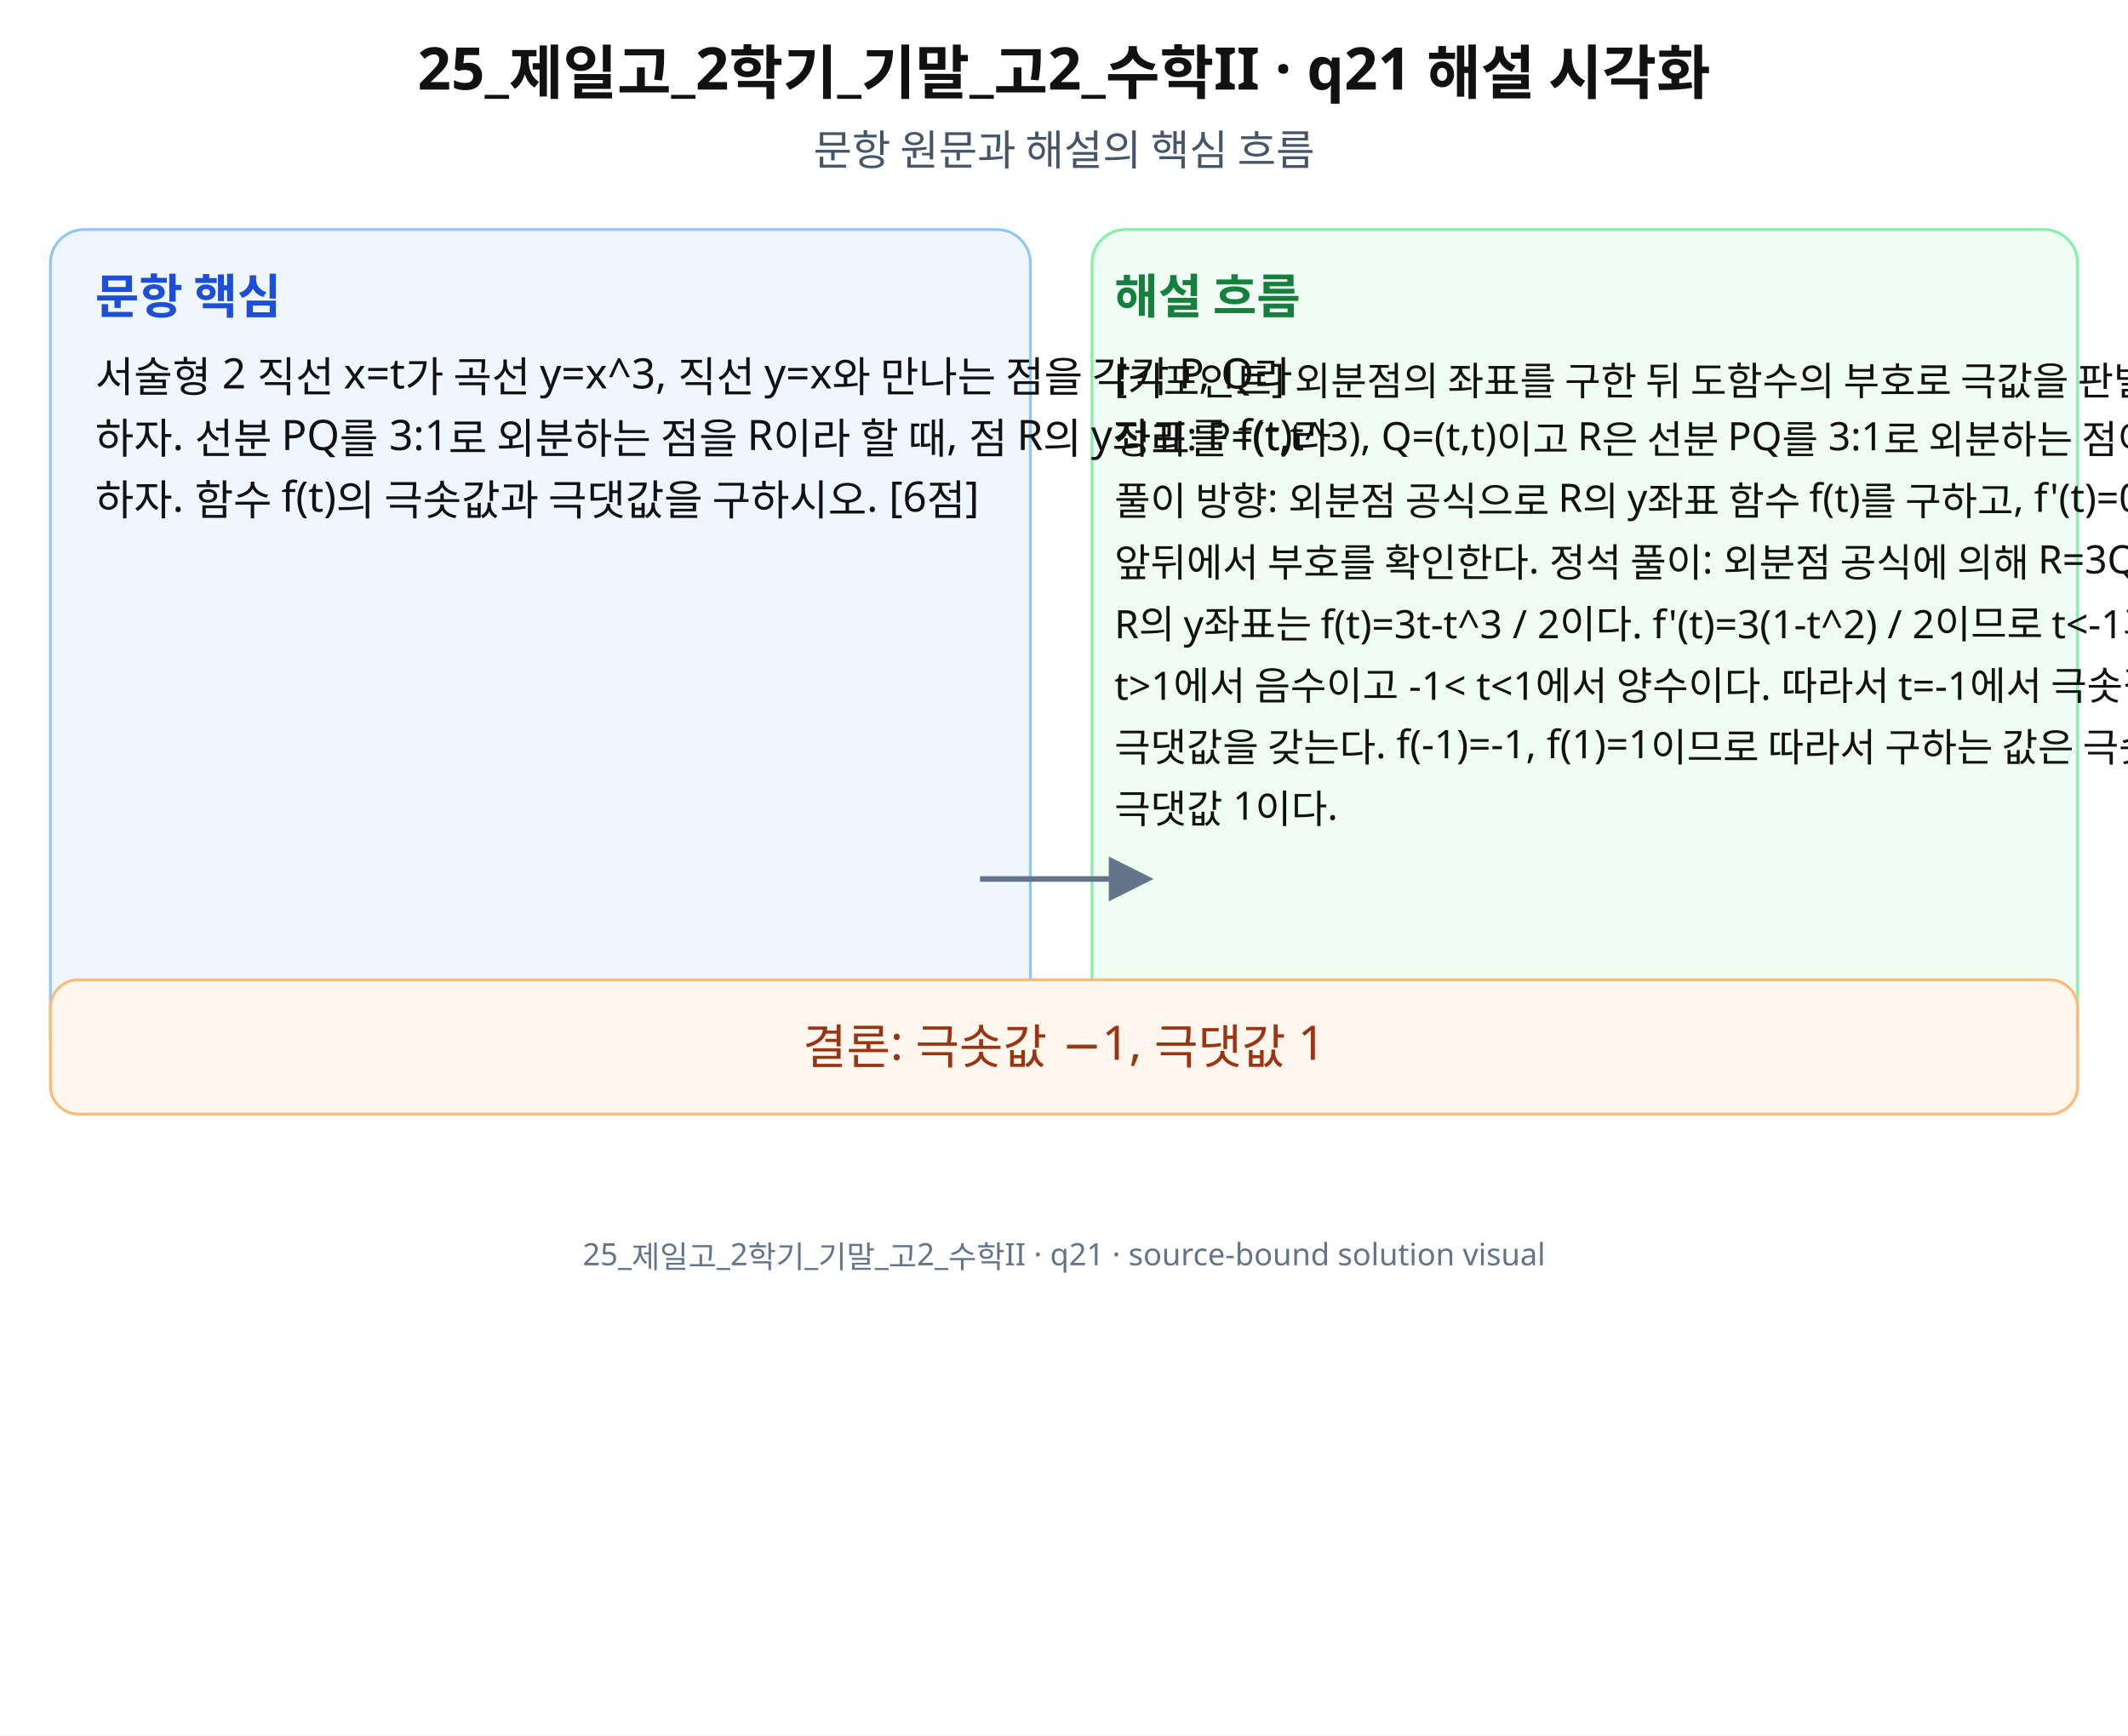
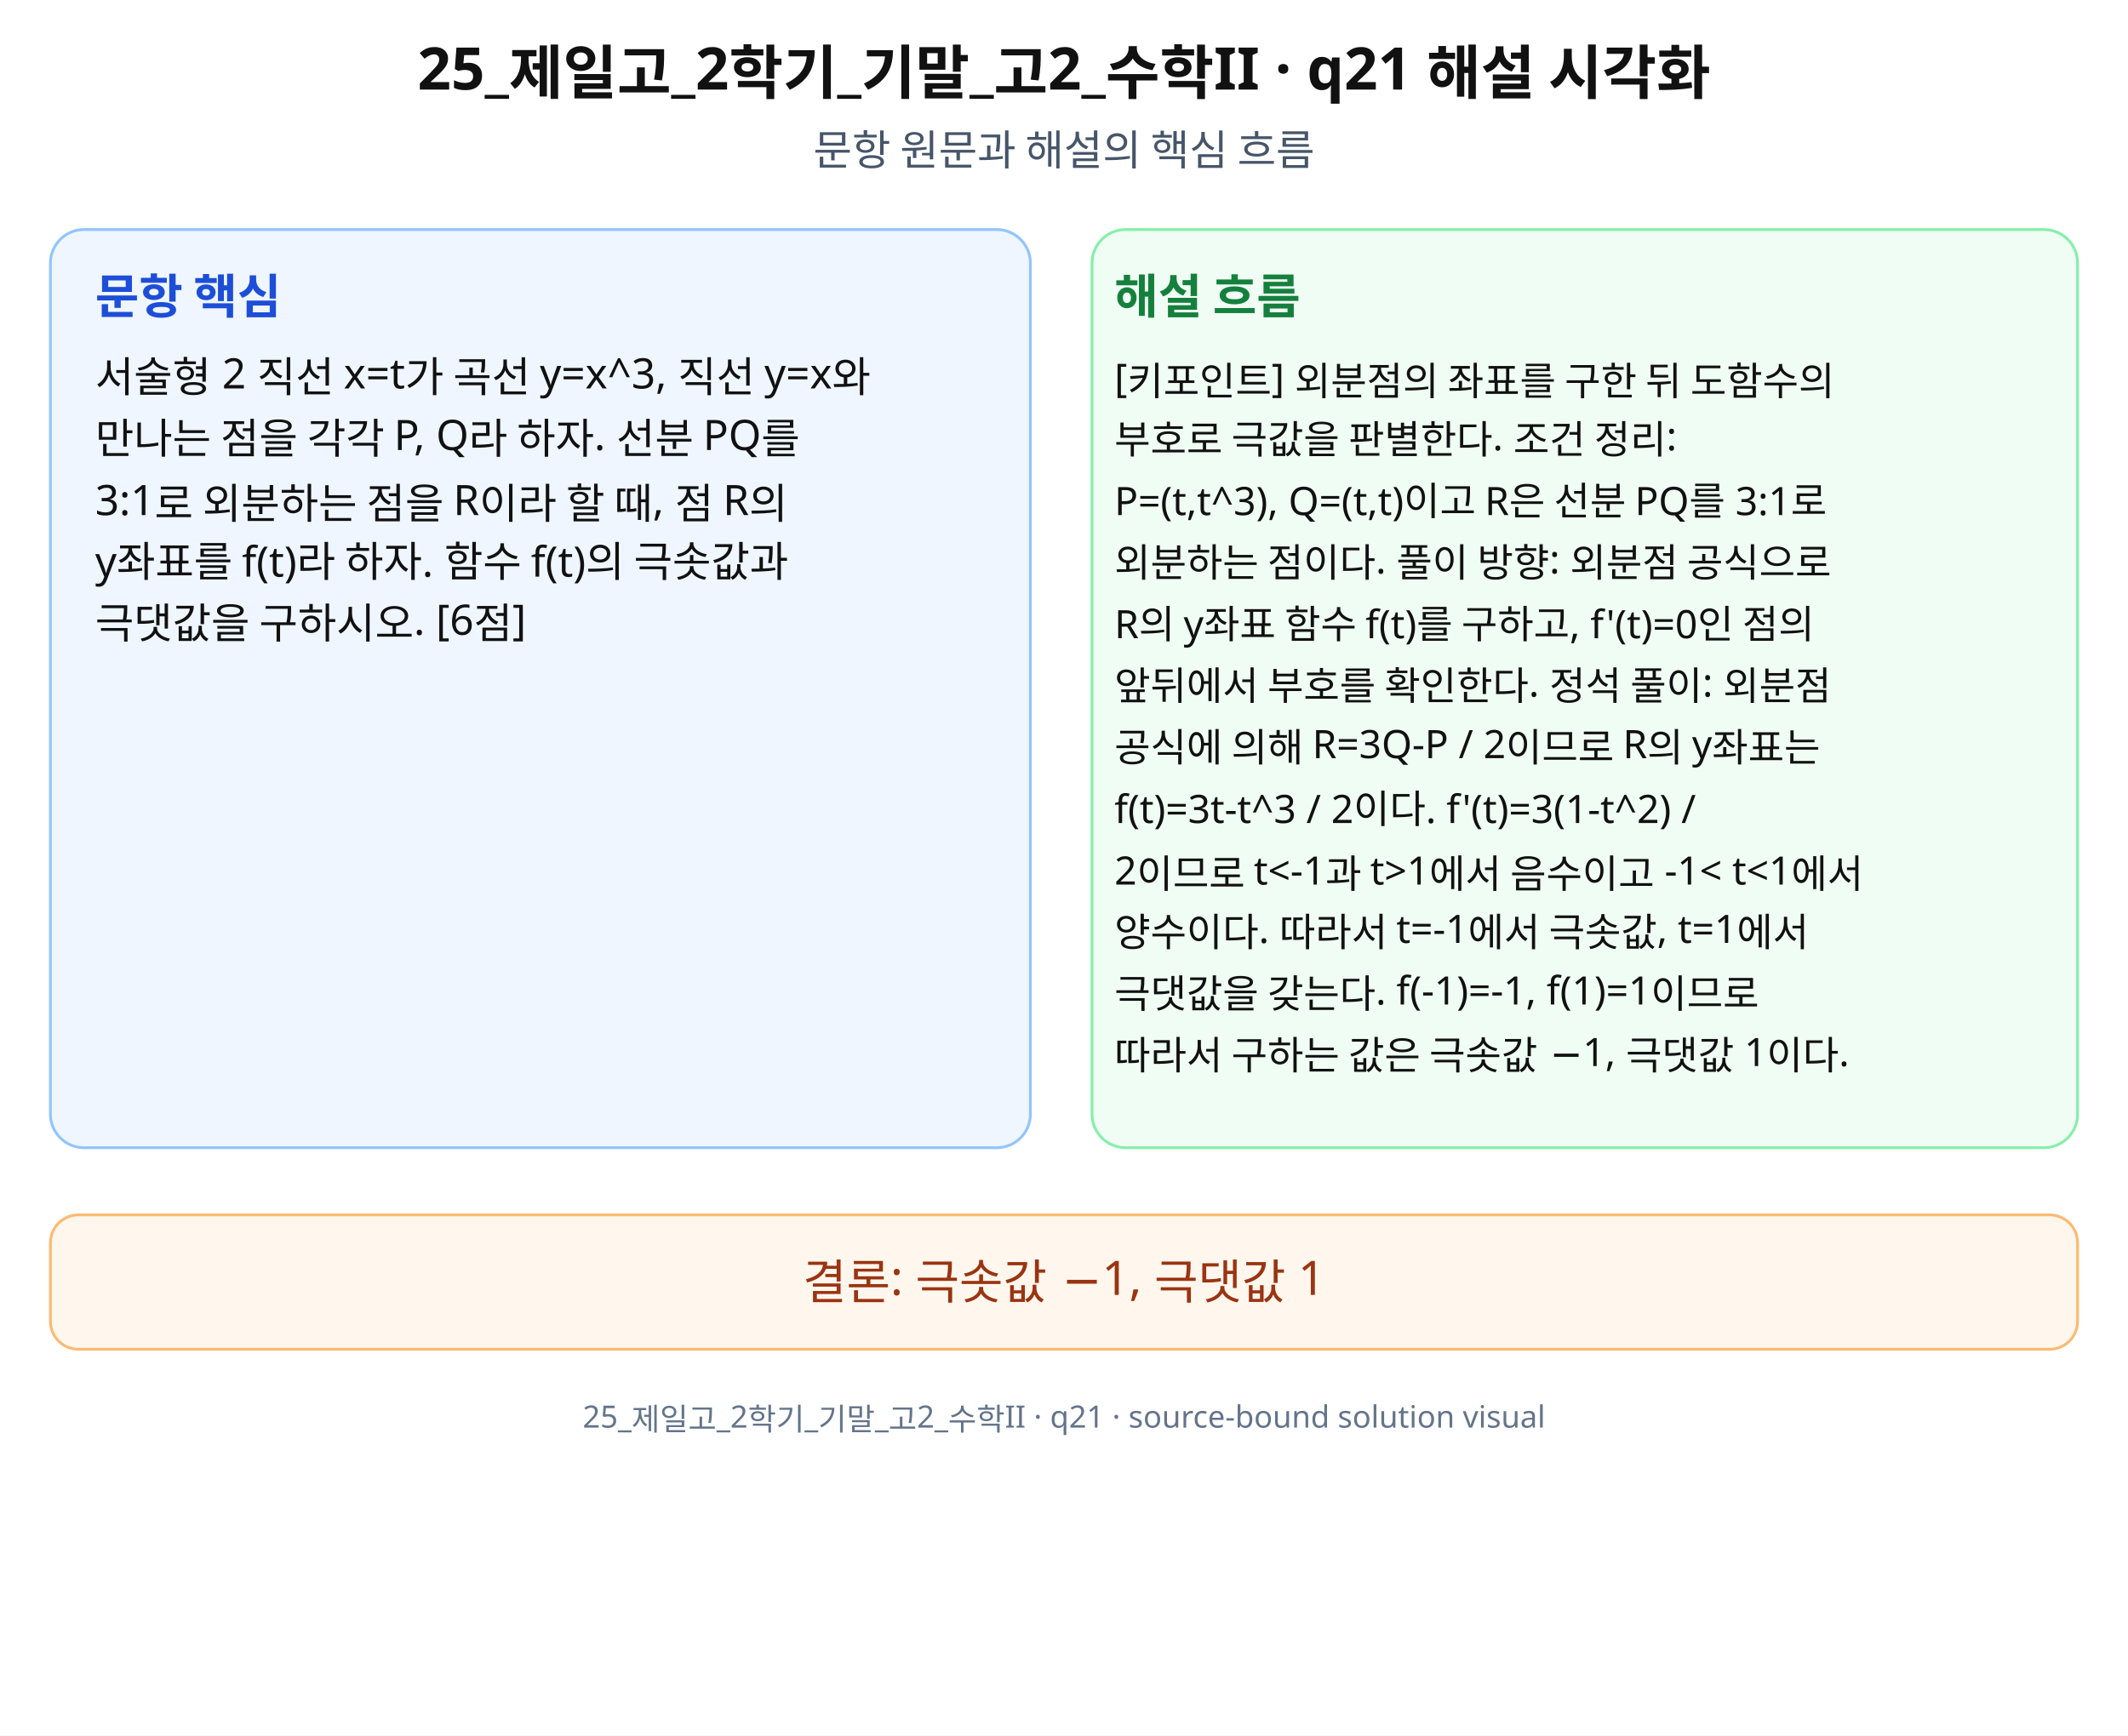
<svg xmlns="http://www.w3.org/2000/svg" width="760" height="620" viewBox="0 0 760 620" role="img" aria-labelledby="title desc" preserveAspectRatio="xMidYMid meet">
  <rect width="760" height="620" fill="#fff" />
  <g font-family="Noto Sans KR, Pretendard, Apple SD Gothic Neo, Malgun Gothic, sans-serif" fill="#111">
    <text x="380" y="32" font-size="21" font-weight="700" text-anchor="middle">25_제일고_2학기_기말_고2_수학II · q21 해설 시각화</text>
    <text x="380" y="59" font-size="15" text-anchor="middle" fill="#475569">문항 원문과 해설의 핵심 흐름</text>
-     <rect x="18" y="82" width="350" height="300" rx="12" fill="#eff6ff" stroke="#93c5fd" />
-     <rect x="390" y="82" width="352" height="300" rx="12" fill="#f0fdf4" stroke="#86efac" />
+     <rect x="18" y="82" width="350" height="328" rx="12" fill="#eff6ff" stroke="#93c5fd" />
+     <rect x="390" y="82" width="352" height="328" rx="12" fill="#f0fdf4" stroke="#86efac" />
    <text x="34" y="112" font-size="17" font-weight="700" fill="#1d4ed8">문항 핵심</text>
    <text x="398" y="112" font-size="17" font-weight="700" fill="#15803d">해설 흐름</text>
-     <text x="34" y="140" font-size="15">서술형 2 직선 x=t가 곡선 y=x^3, 직선 y=x와 만나는 점을 각각 P, Q라</text>
-     <text x="34" y="162" font-size="15">하자. 선분 PQ를 3:1로 외분하는 점을 R이라 할 때, 점 R의 y좌표를 f(t)라</text>
-     <text x="34" y="184" font-size="15">하자. 함수 f(t)의 극솟값과 극댓값을 구하시오. [6점]</text>
-     <text x="398" y="140" font-size="14">[키포인트] 외분점의 좌표를 구한 뒤 도함수의 부호로 극값을 판별한다. 조건</text>
-     <text x="398" y="162" font-size="14">정리: P=(t,t^3), Q=(t,t)이고 R은 선분 PQ를 3:1로 외분하는 점이다.</text>
-     <text x="398" y="184" font-size="14">풀이 방향: 외분점 공식으로 R의 y좌표 함수 f(t)를 구하고, f'(t)=0인 점의</text>
-     <text x="398" y="206" font-size="14">앞뒤에서 부호를 확인한다. 정석 풀이: 외분점 공식에 의해 R=3Q-P / 2이므로</text>
-     <text x="398" y="228" font-size="14">R의 y좌표는 f(t)=3t-t^3 / 2이다. f'(t)=3(1-t^2) / 2이므로 t&lt;-1과</text>
-     <text x="398" y="250" font-size="14">t&gt;1에서 음수이고 -1&lt; t&lt;1에서 양수이다. 따라서 t=-1에서 극솟값, t=1에서</text>
-     <text x="398" y="272" font-size="14">극댓값을 갖는다. f(-1)=-1, f(1)=1이므로 따라서 구하는 값은 극솟값 −1,</text>
-     <text x="398" y="294" font-size="14">극댓값 1이다.</text>
-     <path d="M350 314 L410 314" stroke="#64748b" stroke-width="2" marker-end="url(#arrow)" />
-     <rect x="18" y="350" width="724" height="48" rx="10" fill="#fff7ed" stroke="#fdba74" />
-     <text x="380" y="380" font-size="17" text-anchor="middle" fill="#9a3412">결론: 극솟값 −1, 극댓값 1</text>
-     <text x="380" y="452" font-size="11" text-anchor="middle" fill="#64748b">25_제일고_2학기_기말_고2_수학II · q21 · source-bound solution visual</text>
+     <text x="34" y="140" font-size="15">서술형 2 직선 x=t가 곡선 y=x^3, 직선 y=x와</text>
+     <text x="34" y="162" font-size="15">만나는 점을 각각 P, Q라 하자. 선분 PQ를</text>
+     <text x="34" y="184" font-size="15">3:1로 외분하는 점을 R이라 할 때, 점 R의</text>
+     <text x="34" y="206" font-size="15">y좌표를 f(t)라 하자. 함수 f(t)의 극솟값과</text>
+     <text x="34" y="228" font-size="15">극댓값을 구하시오. [6점]</text>
+     <text x="398" y="140" font-size="14">[키포인트] 외분점의 좌표를 구한 뒤 도함수의</text>
+     <text x="398" y="162" font-size="14">부호로 극값을 판별한다. 조건 정리:</text>
+     <text x="398" y="184" font-size="14">P=(t,t^3), Q=(t,t)이고 R은 선분 PQ를 3:1로</text>
+     <text x="398" y="206" font-size="14">외분하는 점이다. 풀이 방향: 외분점 공식으로</text>
+     <text x="398" y="228" font-size="14">R의 y좌표 함수 f(t)를 구하고, f'(t)=0인 점의</text>
+     <text x="398" y="250" font-size="14">앞뒤에서 부호를 확인한다. 정석 풀이: 외분점</text>
+     <text x="398" y="272" font-size="14">공식에 의해 R=3Q-P / 2이므로 R의 y좌표는</text>
+     <text x="398" y="294" font-size="14">f(t)=3t-t^3 / 2이다. f'(t)=3(1-t^2) /</text>
+     <text x="398" y="316" font-size="14">2이므로 t&lt;-1과 t&gt;1에서 음수이고 -1&lt; t&lt;1에서</text>
+     <text x="398" y="338" font-size="14">양수이다. 따라서 t=-1에서 극솟값, t=1에서</text>
+     <text x="398" y="360" font-size="14">극댓값을 갖는다. f(-1)=-1, f(1)=1이므로</text>
+     <text x="398" y="382" font-size="14">따라서 구하는 값은 극솟값 −1, 극댓값 1이다.</text>
+     <rect x="18" y="434" width="724" height="48" rx="10" fill="#fff7ed" stroke="#fdba74" />
+     <text x="380" y="464" font-size="17" text-anchor="middle" fill="#9a3412">결론: 극솟값 −1, 극댓값 1</text>
+     <text x="380" y="510" font-size="11" text-anchor="middle" fill="#64748b">25_제일고_2학기_기말_고2_수학II · q21 · source-bound solution visual</text>
  </g>
-   <defs>
-     <marker id="arrow" markerWidth="8" markerHeight="8" refX="7" refY="4" orient="auto">
-       <path d="M0,0 L8,4 L0,8 z" fill="#64748b" />
-     </marker>
-   </defs>
</svg>
